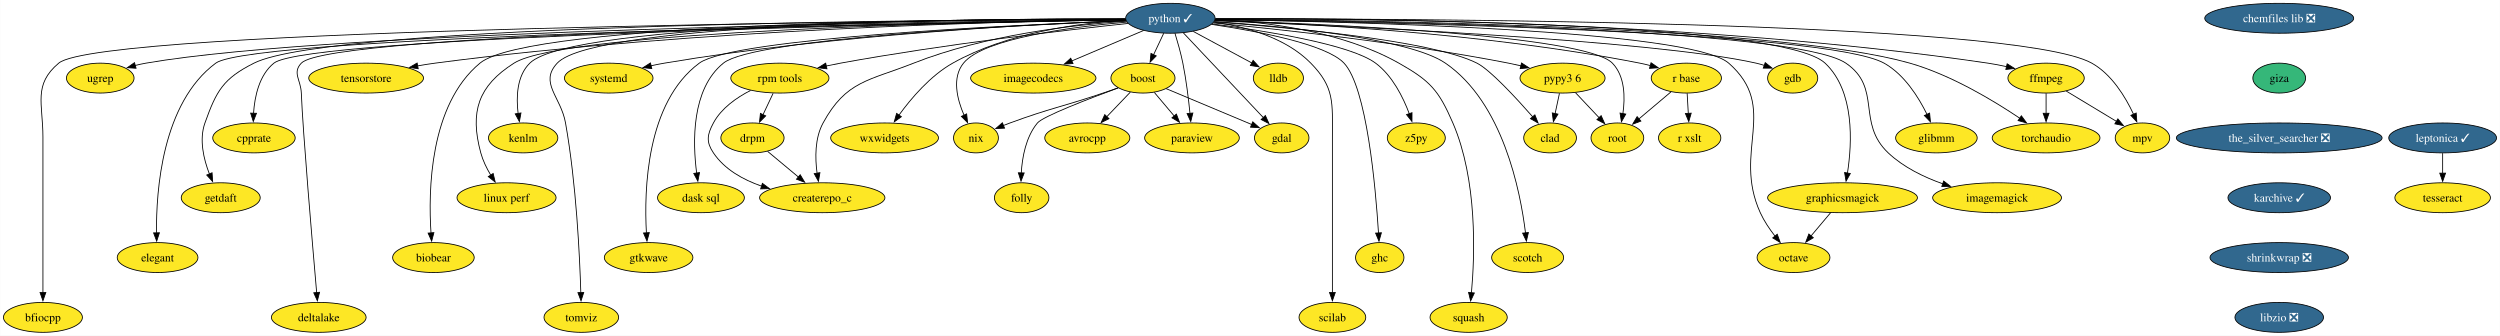
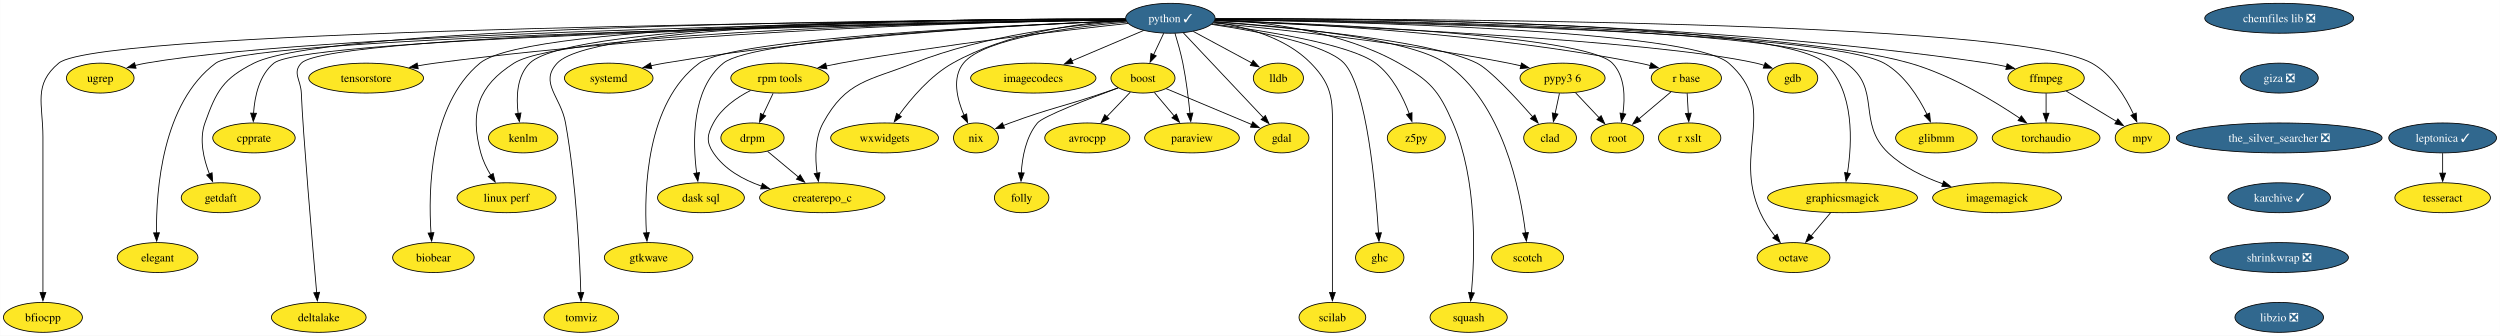
<svg xmlns="http://www.w3.org/2000/svg" xmlns:xlink="http://www.w3.org/1999/xlink" width="3009pt" height="404pt" viewBox="0.00 0.00 3008.72 404.00">
  <g id="graph0" class="graph" transform="scale(1 1) rotate(0) translate(4 400)">
    <polygon fill="white" stroke="none" points="-4,4 -4,-400 3004.72,-400 3004.72,4 -4,4" />
    <g id="node1" class="node">
      <g id="a_node1">
        <a xlink:href="https://github.com/conda-forge/avrocpp-feedstock" xlink:title="avrocpp">
          <ellipse fill="#fde725" stroke="black" cx="1304.53" cy="-234" rx="51.21" ry="18" />
          <text text-anchor="middle" x="1304.53" y="-229.32" font-family="Times,serif" font-size="14.00">avrocpp</text>
        </a>
      </g>
    </g>
    <g id="node2" class="node">
      <g id="a_node2">
        <a xlink:href="https://github.com/conda-forge/boost-feedstock" xlink:title="boost">
          <ellipse fill="#fde725" stroke="black" cx="1371.53" cy="-306" rx="38.58" ry="18" />
          <text text-anchor="middle" x="1371.53" y="-301.32" font-family="Times,serif" font-size="14.00">boost</text>
        </a>
      </g>
    </g>
    <g id="edge1" class="edge">
      <path fill="none" stroke="black" d="M1356.32,-289.12C1347.96,-280.38 1337.41,-269.35 1328.01,-259.54" />
      <polygon fill="black" stroke="black" points="1330.62,-257.2 1321.18,-252.4 1325.57,-262.04 1330.62,-257.2" />
    </g>
    <g id="node3" class="node">
      <g id="a_node3">
        <a xlink:href="https://github.com/conda-forge/gdal-feedstock" xlink:title="gdal">
          <ellipse fill="#fde725" stroke="black" cx="1538.53" cy="-234" rx="32.79" ry="18" />
          <text text-anchor="middle" x="1538.53" y="-229.32" font-family="Times,serif" font-size="14.00">gdal</text>
        </a>
      </g>
    </g>
    <g id="edge2" class="edge">
      <path fill="none" stroke="black" d="M1399.48,-293.28C1427.8,-281.41 1471.73,-263 1502.62,-250.05" />
      <polygon fill="black" stroke="black" points="1503.69,-253.4 1511.55,-246.31 1500.98,-246.94 1503.69,-253.4" />
    </g>
    <g id="node4" class="node">
      <g id="a_node4">
        <a xlink:href="https://github.com/conda-forge/paraview-feedstock" xlink:title="paraview">
          <ellipse fill="#fde725" stroke="black" cx="1430.53" cy="-234" rx="57" ry="18" />
          <text text-anchor="middle" x="1430.53" y="-229.32" font-family="Times,serif" font-size="14.00">paraview</text>
        </a>
      </g>
    </g>
    <g id="edge3" class="edge">
      <path fill="none" stroke="black" d="M1385.21,-288.76C1392.33,-280.32 1401.19,-269.8 1409.19,-260.31" />
      <polygon fill="black" stroke="black" points="1411.76,-262.69 1415.53,-252.79 1406.41,-258.18 1411.76,-262.69" />
    </g>
    <g id="node5" class="node">
      <g id="a_node5">
        <a xlink:href="https://github.com/conda-forge/nix-feedstock" xlink:title="nix">
          <ellipse fill="#fde725" stroke="black" cx="1170.53" cy="-234" rx="27" ry="18" />
          <text text-anchor="middle" x="1170.53" y="-229.32" font-family="Times,serif" font-size="14.00">nix</text>
        </a>
      </g>
    </g>
    <g id="edge4" class="edge">
      <path fill="none" stroke="black" d="M1341.61,-294.25C1335.63,-292.15 1329.39,-289.98 1323.53,-288 1273.99,-271.27 1260.6,-270.03 1211.53,-252 1208.87,-251.02 1206.13,-249.98 1203.38,-248.9" />
      <polygon fill="black" stroke="black" points="1204.94,-245.75 1194.35,-245.25 1202.32,-252.24 1204.94,-245.75" />
    </g>
    <g id="node6" class="node">
      <g id="a_node6">
        <a xlink:href="https://github.com/conda-forge/folly-feedstock" xlink:title="folly">
          <ellipse fill="#fde725" stroke="black" cx="1225.53" cy="-162" rx="32.79" ry="18" />
          <text text-anchor="middle" x="1225.53" y="-157.32" font-family="Times,serif" font-size="14.00">folly</text>
        </a>
      </g>
    </g>
    <g id="edge5" class="edge">
      <path fill="none" stroke="black" d="M1341.6,-294.18C1306.16,-281.11 1251.09,-259.9 1244.53,-252 1230.63,-235.27 1226.19,-210.8 1225.05,-191.75" />
      <polygon fill="black" stroke="black" points="1228.55,-191.83 1224.75,-181.94 1221.55,-192.04 1228.55,-191.83" />
    </g>
    <g id="node7" class="node">
      <g id="a_node7">
        <a xlink:href="https://github.com/conda-forge/chemfiles-lib-feedstock/pull/53" xlink:title="chemfiles lib ❎">
          <ellipse fill="#31688e" stroke="black" cx="2739.13" cy="-378" rx="89.61" ry="18" />
          <text text-anchor="middle" x="2739.13" y="-373.32" font-family="Times,serif" font-size="14.00" fill="white">chemfiles lib ❎</text>
        </a>
      </g>
    </g>
    <g id="node8" class="node">
      <g id="a_node8">
-         <a xlink:href="https://github.com/conda-forge/giza-feedstock" xlink:title="giza">
-           <ellipse fill="#35b779" stroke="black" cx="2739.13" cy="-306" rx="31.74" ry="18" />
-           <text text-anchor="middle" x="2739.13" y="-301.32" font-family="Times,serif" font-size="14.00">giza</text>
+         <a xlink:href="https://github.com/conda-forge/giza-feedstock/pull/7" xlink:title="giza ❎">
+           <ellipse fill="#31688e" stroke="black" cx="2739.13" cy="-306" rx="47" ry="18" />
+           <text text-anchor="middle" x="2739.13" y="-301.32" font-family="Times,serif" font-size="14.00" fill="white">giza ❎</text>
        </a>
      </g>
    </g>
    <g id="node13" class="node">
      <g id="a_node13">
        <a xlink:href="https://github.com/conda-forge/the_silver_searcher-feedstock/pull/6" xlink:title="the_silver_searcher ❎">
          <ellipse fill="#31688e" stroke="black" cx="2739.13" cy="-234" rx="123.81" ry="18" />
          <text text-anchor="middle" x="2739.13" y="-229.32" font-family="Times,serif" font-size="14.00" fill="white">the_silver_searcher ❎</text>
        </a>
      </g>
    </g>
    <g id="node9" class="node">
      <g id="a_node9">
        <a xlink:href="https://github.com/conda-forge/ffmpeg-feedstock" xlink:title="ffmpeg">
          <ellipse fill="#fde725" stroke="black" cx="2458.53" cy="-306" rx="45.95" ry="18" />
          <text text-anchor="middle" x="2458.53" y="-301.32" font-family="Times,serif" font-size="14.00">ffmpeg</text>
        </a>
      </g>
    </g>
    <g id="node10" class="node">
      <g id="a_node10">
        <a xlink:href="https://github.com/conda-forge/mpv-feedstock" xlink:title="mpv">
          <ellipse fill="#fde725" stroke="black" cx="2574.53" cy="-234" rx="32.79" ry="18" />
          <text text-anchor="middle" x="2574.53" y="-229.32" font-family="Times,serif" font-size="14.00">mpv</text>
        </a>
      </g>
    </g>
    <g id="edge7" class="edge">
      <path fill="none" stroke="black" d="M2482.84,-290.33C2500.41,-279.72 2524.29,-265.31 2543.28,-253.86" />
      <polygon fill="black" stroke="black" points="2544.92,-256.95 2551.68,-248.79 2541.31,-250.96 2544.92,-256.95" />
    </g>
    <g id="node11" class="node">
      <g id="a_node11">
        <a xlink:href="https://github.com/conda-forge/torchaudio-feedstock" xlink:title="torchaudio">
          <ellipse fill="#fde725" stroke="black" cx="2458.53" cy="-234" rx="64.89" ry="18" />
          <text text-anchor="middle" x="2458.53" y="-229.32" font-family="Times,serif" font-size="14.00">torchaudio</text>
        </a>
      </g>
    </g>
    <g id="edge8" class="edge">
      <path fill="none" stroke="black" d="M2458.53,-287.7C2458.53,-280.41 2458.53,-271.73 2458.53,-263.54" />
      <polygon fill="black" stroke="black" points="2462.03,-263.62 2458.53,-253.62 2455.03,-263.62 2462.03,-263.62" />
    </g>
    <g id="node12" class="node">
      <g id="a_node12">
        <a xlink:href="https://github.com/conda-forge/gdb-feedstock" xlink:title="gdb">
          <ellipse fill="#fde725" stroke="black" cx="2153.53" cy="-306" rx="30.16" ry="18" />
          <text text-anchor="middle" x="2153.53" y="-301.32" font-family="Times,serif" font-size="14.00">gdb</text>
        </a>
      </g>
    </g>
    <g id="node49" class="node">
      <g id="a_node49">
        <a xlink:href="https://github.com/conda-forge/karchive-feedstock/pull/22" xlink:title="karchive ✓">
          <ellipse fill="#31688e" stroke="black" cx="2739.13" cy="-162" rx="61.73" ry="18" />
          <text text-anchor="middle" x="2739.13" y="-157.32" font-family="Times,serif" font-size="14.00" fill="white">karchive ✓</text>
        </a>
      </g>
    </g>
    <g id="node14" class="node">
      <g id="a_node14">
        <a xlink:href="https://github.com/conda-forge/glibmm-feedstock" xlink:title="glibmm">
          <ellipse fill="#fde725" stroke="black" cx="2326.53" cy="-234" rx="49.1" ry="18" />
          <text text-anchor="middle" x="2326.53" y="-229.32" font-family="Times,serif" font-size="14.00">glibmm</text>
        </a>
      </g>
    </g>
    <g id="node15" class="node">
      <g id="a_node15">
        <a xlink:href="https://github.com/conda-forge/imagemagick-feedstock" xlink:title="imagemagick">
          <ellipse fill="#fde725" stroke="black" cx="2399.53" cy="-162" rx="77.52" ry="18" />
          <text text-anchor="middle" x="2399.53" y="-157.32" font-family="Times,serif" font-size="14.00">imagemagick</text>
        </a>
      </g>
    </g>
    <g id="node16" class="node">
      <g id="a_node16">
        <a xlink:href="https://github.com/conda-forge/octave-feedstock" xlink:title="octave">
          <ellipse fill="#fde725" stroke="black" cx="2154.53" cy="-90" rx="43.84" ry="18" />
          <text text-anchor="middle" x="2154.53" y="-85.33" font-family="Times,serif" font-size="14.00">octave</text>
        </a>
      </g>
    </g>
    <g id="node17" class="node">
      <g id="a_node17">
        <a xlink:href="https://github.com/conda-forge/python-feedstock/pull/757" xlink:title="python ✓">
          <ellipse fill="#31688e" stroke="black" cx="1404.53" cy="-378" rx="53.84" ry="18" />
          <text text-anchor="middle" x="1404.53" y="-373.32" font-family="Times,serif" font-size="14.00" fill="white">python ✓</text>
        </a>
      </g>
    </g>
    <g id="edge10" class="edge">
      <path fill="none" stroke="black" d="M1396.54,-360.05C1392.85,-352.23 1388.38,-342.75 1384.24,-333.98" />
      <polygon fill="black" stroke="black" points="1387.52,-332.71 1380.09,-325.16 1381.18,-335.7 1387.52,-332.71" />
    </g>
    <g id="edge11" class="edge">
      <path fill="none" stroke="black" d="M1420.16,-360.43C1443.93,-335.24 1489.28,-287.19 1516.42,-258.43" />
      <polygon fill="black" stroke="black" points="1518.85,-260.95 1523.17,-251.27 1513.76,-256.14 1518.85,-260.95" />
    </g>
    <g id="edge12" class="edge">
      <path fill="none" stroke="black" d="M1410.06,-359.98C1413.23,-349.66 1417.06,-336.19 1419.53,-324 1423.56,-304.01 1426.35,-281.17 1428.11,-263.64" />
      <polygon fill="black" stroke="black" points="1431.59,-263.98 1429.04,-253.69 1424.62,-263.32 1431.59,-263.98" />
    </g>
    <g id="edge13" class="edge">
      <path fill="none" stroke="black" d="M1351.98,-373.39C1286.36,-367.67 1179.75,-353.93 1155.53,-324 1141.37,-306.51 1147.81,-280.63 1156.2,-261.29" />
      <polygon fill="black" stroke="black" points="1159.3,-262.93 1160.44,-252.4 1152.98,-259.92 1159.3,-262.93" />
    </g>
    <g id="edge14" class="edge">
      <path fill="none" stroke="black" d="M1458.74,-377.57C1607.94,-378.4 2036.89,-375.72 2388.53,-324 2395.84,-322.92 2403.5,-321.44 2410.97,-319.79" />
      <polygon fill="black" stroke="black" points="2411.67,-323.22 2420.61,-317.54 2410.07,-316.41 2411.67,-323.22" />
    </g>
    <g id="edge15" class="edge">
      <path fill="none" stroke="black" d="M1458.66,-377.21C1668.46,-377.67 2420.94,-375.65 2513.53,-324 2537.51,-310.62 2554.04,-283.36 2563.77,-262.52" />
      <polygon fill="black" stroke="black" points="2566.96,-263.97 2567.76,-253.41 2560.55,-261.16 2566.96,-263.97" />
    </g>
    <g id="edge16" class="edge">
      <path fill="none" stroke="black" d="M1458.59,-376.85C1626.35,-375.89 2136.21,-369.24 2294.53,-324 2344.06,-309.84 2395.35,-278.92 2427.09,-257.54" />
      <polygon fill="black" stroke="black" points="2428.77,-260.63 2435.04,-252.09 2424.81,-254.85 2428.77,-260.63" />
    </g>
    <g id="edge17" class="edge">
      <path fill="none" stroke="black" d="M1457.99,-375.01C1600.21,-369.4 1985.45,-351.99 2109.53,-324 2112.85,-323.25 2116.26,-322.29 2119.64,-321.22" />
      <polygon fill="black" stroke="black" points="2120.49,-324.63 2128.75,-317.99 2118.15,-318.03 2120.49,-324.63" />
    </g>
    <g id="edge18" class="edge">
      <path fill="none" stroke="black" d="M1458.48,-376.36C1635.82,-373.89 2193.41,-363.06 2263.53,-324 2287.89,-310.43 2305.08,-283 2315.28,-262.16" />
      <polygon fill="black" stroke="black" points="2318.33,-263.9 2319.34,-253.35 2311.98,-260.96 2318.33,-263.9" />
    </g>
    <g id="edge19" class="edge">
      <path fill="none" stroke="black" d="M1458.54,-376.62C1630.11,-374.98 2155.03,-366.51 2217.53,-324 2261.42,-294.14 2229.94,-252.46 2268.53,-216 2286.77,-198.76 2311.35,-186.84 2334.29,-178.73" />
      <polygon fill="black" stroke="black" points="2335.21,-182.12 2343.6,-175.64 2333.01,-175.47 2335.21,-182.12" />
    </g>
    <g id="edge20" class="edge">
      <path fill="none" stroke="black" d="M1458.43,-376.39C1609.75,-374.19 2030.47,-364.45 2076.53,-324 2137.96,-270.04 2080.64,-218.41 2114.53,-144 2119.04,-134.09 2125.67,-124.28 2132.23,-115.84" />
      <polygon fill="black" stroke="black" points="2134.92,-118.09 2138.55,-108.14 2129.5,-113.65 2134.92,-118.09" />
    </g>
    <g id="node18" class="node">
      <g id="a_node18">
        <a xlink:href="https://github.com/conda-forge/r-base-feedstock" xlink:title="r base">
          <ellipse fill="#fde725" stroke="black" cx="2025.53" cy="-306" rx="42.26" ry="18" />
          <text text-anchor="middle" x="2025.53" y="-301.32" font-family="Times,serif" font-size="14.00">r base</text>
        </a>
      </g>
    </g>
    <g id="edge21" class="edge">
      <path fill="none" stroke="black" d="M1458.01,-375.56C1558.91,-372.06 1783.92,-360.49 1969.53,-324 1973.66,-323.19 1977.92,-322.19 1982.16,-321.1" />
      <polygon fill="black" stroke="black" points="1983.08,-324.47 1991.77,-318.42 1981.2,-317.73 1983.08,-324.47" />
    </g>
    <g id="node19" class="node">
      <g id="a_node19">
        <a xlink:href="https://github.com/conda-forge/scotch-feedstock" xlink:title="scotch">
          <ellipse fill="#fde725" stroke="black" cx="1834.53" cy="-90" rx="43.32" ry="18" />
          <text text-anchor="middle" x="1834.53" y="-85.33" font-family="Times,serif" font-size="14.00">scotch</text>
        </a>
      </g>
    </g>
    <g id="edge22" class="edge">
      <path fill="none" stroke="black" d="M1457.53,-373.99C1539.27,-368.44 1691.3,-354.31 1735.53,-324 1804.67,-276.62 1825.74,-170.52 1831.98,-119.49" />
      <polygon fill="black" stroke="black" points="1835.43,-120.16 1833.05,-109.84 1828.47,-119.39 1835.43,-120.16" />
    </g>
    <g id="node20" class="node">
      <g id="a_node20">
        <a xlink:href="https://github.com/conda-forge/squash-feedstock" xlink:title="squash">
          <ellipse fill="#fde725" stroke="black" cx="1763.53" cy="-18" rx="46.47" ry="18" />
          <text text-anchor="middle" x="1763.53" y="-13.32" font-family="Times,serif" font-size="14.00">squash</text>
        </a>
      </g>
    </g>
    <g id="edge23" class="edge">
      <path fill="none" stroke="black" d="M1458.64,-376.56C1516.74,-373.9 1610.07,-363.16 1679.53,-324 1717.08,-302.83 1727.43,-291.57 1744.53,-252 1774.16,-183.4 1771,-92.95 1766.88,-47.57" />
      <polygon fill="black" stroke="black" points="1770.38,-47.38 1765.9,-37.78 1763.42,-48.08 1770.38,-47.38" />
    </g>
    <g id="node21" class="node">
      <g id="a_node21">
        <a xlink:href="https://github.com/conda-forge/lldb-feedstock" xlink:title="lldb">
          <ellipse fill="#fde725" stroke="black" cx="1534.53" cy="-306" rx="30.16" ry="18" />
          <text text-anchor="middle" x="1534.53" y="-301.32" font-family="Times,serif" font-size="14.00">lldb</text>
        </a>
      </g>
    </g>
    <g id="edge24" class="edge">
      <path fill="none" stroke="black" d="M1432.09,-362.15C1452.72,-351.05 1480.97,-335.84 1502.58,-324.2" />
      <polygon fill="black" stroke="black" points="1504.11,-327.35 1511.26,-319.53 1500.8,-321.19 1504.11,-327.35" />
    </g>
    <g id="node22" class="node">
      <g id="a_node22">
        <a xlink:href="https://github.com/conda-forge/z5py-feedstock" xlink:title="z5py">
          <ellipse fill="#fde725" stroke="black" cx="1700.53" cy="-234" rx="34.9" ry="18" />
          <text text-anchor="middle" x="1700.53" y="-229.32" font-family="Times,serif" font-size="14.00">z5py</text>
        </a>
      </g>
    </g>
    <g id="edge25" class="edge">
      <path fill="none" stroke="black" d="M1454.89,-371.18C1517.8,-363.07 1620.91,-346.77 1651.53,-324 1671.73,-308.97 1684.64,-283.02 1692.11,-263.01" />
      <polygon fill="black" stroke="black" points="1695.35,-264.35 1695.3,-253.76 1688.73,-262.07 1695.35,-264.35" />
    </g>
    <g id="node23" class="node">
      <g id="a_node23">
        <a xlink:href="https://github.com/conda-forge/graphicsmagick-feedstock" xlink:title="graphicsmagick">
          <ellipse fill="#fde725" stroke="black" cx="2213.53" cy="-162" rx="90.14" ry="18" />
          <text text-anchor="middle" x="2213.53" y="-157.32" font-family="Times,serif" font-size="14.00">graphicsmagick</text>
        </a>
      </g>
    </g>
    <g id="edge26" class="edge">
      <path fill="none" stroke="black" d="M1458.65,-377.25C1627.94,-377.49 2139.25,-374.05 2192.53,-324 2228.24,-290.45 2225.13,-228.22 2219.46,-191.73" />
      <polygon fill="black" stroke="black" points="2222.91,-191.17 2217.75,-181.92 2216.02,-192.37 2222.91,-191.17" />
    </g>
    <g id="node24" class="node">
      <g id="a_node24">
        <a xlink:href="https://github.com/conda-forge/ghc-feedstock" xlink:title="ghc">
          <ellipse fill="#fde725" stroke="black" cx="1656.53" cy="-90" rx="29.11" ry="18" />
          <text text-anchor="middle" x="1656.53" y="-85.33" font-family="Times,serif" font-size="14.00">ghc</text>
        </a>
      </g>
    </g>
    <g id="edge27" class="edge">
      <path fill="none" stroke="black" d="M1454.02,-370.65C1508.74,-362.61 1592.04,-346.95 1613.53,-324 1640.9,-294.76 1651.51,-175.14 1655.02,-119.59" />
      <polygon fill="black" stroke="black" points="1658.51,-119.86 1655.61,-109.67 1651.52,-119.44 1658.51,-119.86" />
    </g>
    <g id="node25" class="node">
      <g id="a_node25">
        <a xlink:href="https://github.com/conda-forge/root-feedstock" xlink:title="root">
          <ellipse fill="#fde725" stroke="black" cx="1942.53" cy="-234" rx="31.74" ry="18" />
          <text text-anchor="middle" x="1942.53" y="-229.32" font-family="Times,serif" font-size="14.00">root</text>
        </a>
      </g>
    </g>
    <g id="edge28" class="edge">
      <path fill="none" stroke="black" d="M1458.33,-375.51C1586.88,-371.4 1903.67,-357.92 1936.53,-324 1951.76,-308.27 1952,-282.75 1949.15,-263.06" />
      <polygon fill="black" stroke="black" points="1952.64,-262.69 1947.42,-253.47 1945.75,-263.93 1952.64,-262.69" />
    </g>
    <g id="node26" class="node">
      <g id="a_node26">
        <a xlink:href="https://github.com/conda-forge/scilab-feedstock" xlink:title="scilab">
          <ellipse fill="#fde725" stroke="black" cx="1599.53" cy="-18" rx="40.16" ry="18" />
          <text text-anchor="middle" x="1599.53" y="-13.32" font-family="Times,serif" font-size="14.00">scilab</text>
        </a>
      </g>
    </g>
    <g id="edge29" class="edge">
      <path fill="none" stroke="black" d="M1457.03,-373.38C1494.3,-368.07 1542.96,-355.18 1573.53,-324 1602.38,-294.58 1599.53,-276.21 1599.53,-235 1599.53,-235 1599.53,-235 1599.53,-161 1599.53,-121.74 1599.53,-76.38 1599.53,-47.69" />
      <polygon fill="black" stroke="black" points="1603.03,-48 1599.53,-38 1596.03,-48 1603.03,-48" />
    </g>
    <g id="node27" class="node">
      <g id="a_node27">
        <a xlink:href="https://github.com/conda-forge/pypy3.6-feedstock" xlink:title="pypy3 6">
          <ellipse fill="#fde725" stroke="black" cx="1876.53" cy="-306" rx="51.21" ry="18" />
          <text text-anchor="middle" x="1876.53" y="-301.32" font-family="Times,serif" font-size="14.00">pypy3 6</text>
        </a>
      </g>
    </g>
    <g id="edge30" class="edge">
      <path fill="none" stroke="black" d="M1456.26,-372.38C1533.9,-364.96 1684.94,-348.69 1811.53,-324 1816.42,-323.04 1821.5,-321.93 1826.56,-320.75" />
      <polygon fill="black" stroke="black" points="1827.18,-324.2 1836.05,-318.41 1825.51,-317.4 1827.18,-324.2" />
    </g>
    <g id="node28" class="node">
      <g id="a_node28">
        <a xlink:href="https://github.com/conda-forge/imagecodecs-feedstock" xlink:title="imagecodecs">
          <ellipse fill="#fde725" stroke="black" cx="1239.53" cy="-306" rx="75.41" ry="18" />
          <text text-anchor="middle" x="1239.53" y="-301.32" font-family="Times,serif" font-size="14.00">imagecodecs</text>
        </a>
      </g>
    </g>
    <g id="edge31" class="edge">
      <path fill="none" stroke="black" d="M1372.32,-363.34C1347.73,-352.9 1313.5,-338.38 1285.95,-326.7" />
      <polygon fill="black" stroke="black" points="1287.34,-323.48 1276.77,-322.8 1284.61,-329.93 1287.34,-323.48" />
    </g>
    <g id="node29" class="node">
      <g id="a_node29">
        <a xlink:href="https://github.com/conda-forge/wxwidgets-feedstock" xlink:title="wxwidgets">
          <ellipse fill="#fde725" stroke="black" cx="1060.53" cy="-234" rx="64.89" ry="18" />
          <text text-anchor="middle" x="1060.53" y="-229.32" font-family="Times,serif" font-size="14.00">wxwidgets</text>
        </a>
      </g>
    </g>
    <g id="edge32" class="edge">
      <path fill="none" stroke="black" d="M1350.73,-375.72C1295.28,-372.28 1207.93,-360.84 1142.53,-324 1115.62,-308.85 1092.59,-281.76 1077.84,-261.44" />
      <polygon fill="black" stroke="black" points="1080.76,-259.51 1072.16,-253.33 1075.03,-263.53 1080.76,-259.51" />
    </g>
    <g id="node30" class="node">
      <g id="a_node30">
        <a xlink:href="https://github.com/conda-forge/rpm-tools-feedstock" xlink:title="rpm tools">
          <ellipse fill="#fde725" stroke="black" cx="934.53" cy="-306" rx="59.1" ry="18" />
          <text text-anchor="middle" x="934.53" y="-301.32" font-family="Times,serif" font-size="14.00">rpm tools</text>
        </a>
      </g>
    </g>
    <g id="edge33" class="edge">
      <path fill="none" stroke="black" d="M1353.52,-371.78C1277.71,-363.66 1130.99,-346.56 1007.53,-324 1001.91,-322.97 996.07,-321.8 990.26,-320.56" />
      <polygon fill="black" stroke="black" points="991.16,-317.17 980.64,-318.44 989.66,-324.01 991.16,-317.17" />
    </g>
    <g id="node31" class="node">
      <g id="a_node31">
        <a xlink:href="https://github.com/conda-forge/createrepo_c-feedstock" xlink:title="createrepo_c">
          <ellipse fill="#fde725" stroke="black" cx="985.53" cy="-162" rx="75.41" ry="18" />
          <text text-anchor="middle" x="985.53" y="-157.32" font-family="Times,serif" font-size="14.00">createrepo_c</text>
        </a>
      </g>
    </g>
    <g id="edge34" class="edge">
      <path fill="none" stroke="black" d="M1351.35,-374.52C1288.32,-370.1 1181.06,-357.85 1095.53,-324 1041.54,-302.64 1014.32,-302.98 986.53,-252 976.51,-233.64 976.81,-209.81 979.31,-191.43" />
      <polygon fill="black" stroke="black" points="982.73,-192.19 980.94,-181.75 975.83,-191.03 982.73,-192.19" />
    </g>
    <g id="node32" class="node">
      <g id="a_node32">
        <a xlink:href="https://github.com/conda-forge/dask-sql-feedstock" xlink:title="dask sql">
          <ellipse fill="#fde725" stroke="black" cx="839.53" cy="-162" rx="52.26" ry="18" />
          <text text-anchor="middle" x="839.53" y="-157.32" font-family="Times,serif" font-size="14.00">dask sql</text>
        </a>
      </g>
    </g>
    <g id="edge35" class="edge">
      <path fill="none" stroke="black" d="M1351.08,-375.03C1222.5,-369.84 903.7,-354.06 866.53,-324 827.84,-292.73 829.51,-228.66 834.38,-191.47" />
      <polygon fill="black" stroke="black" points="837.79,-192.31 835.81,-181.91 830.87,-191.28 837.79,-192.31" />
    </g>
    <g id="node33" class="node">
      <g id="a_node33">
        <a xlink:href="https://github.com/conda-forge/gtkwave-feedstock" xlink:title="gtkwave">
          <ellipse fill="#fde725" stroke="black" cx="776.53" cy="-90" rx="53.31" ry="18" />
          <text text-anchor="middle" x="776.53" y="-85.33" font-family="Times,serif" font-size="14.00">gtkwave</text>
        </a>
      </g>
    </g>
    <g id="edge36" class="edge">
      <path fill="none" stroke="black" d="M1351.32,-375.14C1218.16,-370.04 878.29,-354.2 837.53,-324 773.58,-276.63 771,-170.93 773.88,-119.8" />
      <polygon fill="black" stroke="black" points="777.37,-120.05 774.57,-109.83 770.39,-119.57 777.37,-120.05" />
    </g>
    <g id="node34" class="node">
      <g id="a_node34">
        <a xlink:href="https://github.com/conda-forge/tomviz-feedstock" xlink:title="tomviz">
          <ellipse fill="#fde725" stroke="black" cx="695.53" cy="-18" rx="44.9" ry="18" />
          <text text-anchor="middle" x="695.53" y="-13.32" font-family="Times,serif" font-size="14.00">tomviz</text>
        </a>
      </g>
    </g>
    <g id="edge37" class="edge">
      <path fill="none" stroke="black" d="M1350.44,-377.26C1188.02,-377.47 712.88,-373.81 666.53,-324 644.51,-300.35 670.86,-283.81 676.53,-252 689.5,-179.14 693.63,-91.85 694.93,-47.66" />
      <polygon fill="black" stroke="black" points="698.43,-47.99 695.19,-37.9 691.43,-47.81 698.43,-47.99" />
    </g>
    <g id="node35" class="node">
      <g id="a_node35">
        <a xlink:href="https://github.com/conda-forge/clad-feedstock" xlink:title="clad">
          <ellipse fill="#fde725" stroke="black" cx="1861.53" cy="-234" rx="31.74" ry="18" />
          <text text-anchor="middle" x="1861.53" y="-229.32" font-family="Times,serif" font-size="14.00">clad</text>
        </a>
      </g>
    </g>
    <g id="edge38" class="edge">
      <path fill="none" stroke="black" d="M1456.95,-373.59C1545.2,-367.17 1719.13,-351.42 1773.53,-324 1789.18,-316.11 1820.07,-282.8 1840.76,-259.25" />
      <polygon fill="black" stroke="black" points="1843.22,-261.76 1847.15,-251.92 1837.94,-257.16 1843.22,-261.76" />
    </g>
    <g id="node36" class="node">
      <g id="a_node36">
        <a xlink:href="https://github.com/conda-forge/systemd-feedstock" xlink:title="systemd">
          <ellipse fill="#fde725" stroke="black" cx="728.53" cy="-306" rx="53.31" ry="18" />
          <text text-anchor="middle" x="728.53" y="-301.32" font-family="Times,serif" font-size="14.00">systemd</text>
        </a>
      </g>
    </g>
    <g id="edge39" class="edge">
      <path fill="none" stroke="black" d="M1350.8,-375.24C1244.22,-371.11 998.79,-358.4 795.53,-324 790.26,-323.11 784.79,-322.01 779.36,-320.81" />
      <polygon fill="black" stroke="black" points="780.34,-317.45 769.81,-318.57 778.75,-324.26 780.34,-317.45" />
    </g>
    <g id="node37" class="node">
      <g id="a_node37">
        <a xlink:href="https://github.com/conda-forge/kenlm-feedstock" xlink:title="kenlm">
          <ellipse fill="#fde725" stroke="black" cx="625.53" cy="-234" rx="41.74" ry="18" />
          <text text-anchor="middle" x="625.53" y="-229.32" font-family="Times,serif" font-size="14.00">kenlm</text>
        </a>
      </g>
    </g>
    <g id="edge40" class="edge">
      <path fill="none" stroke="black" d="M1350.31,-377.25C1183.25,-377.47 684.51,-373.93 633.53,-324 617.85,-308.65 617.05,-283.09 619.48,-263.29" />
      <polygon fill="black" stroke="black" points="622.9,-264.06 621.01,-253.63 615.99,-262.96 622.9,-264.06" />
    </g>
    <g id="node38" class="node">
      <g id="a_node38">
        <a xlink:href="https://github.com/conda-forge/linux-perf-feedstock" xlink:title="linux perf">
          <ellipse fill="#fde725" stroke="black" cx="605.53" cy="-162" rx="59.63" ry="18" />
          <text text-anchor="middle" x="605.53" y="-157.32" font-family="Times,serif" font-size="14.00">linux perf</text>
        </a>
      </g>
    </g>
    <g id="edge41" class="edge">
      <path fill="none" stroke="black" d="M1350.67,-376.34C1182.78,-373.88 676.37,-363.24 614.53,-324 571.3,-296.58 561.14,-265.4 574.53,-216 577.03,-206.74 581.61,-197.44 586.49,-189.27" />
      <polygon fill="black" stroke="black" points="589.41,-191.2 591.88,-180.9 583.53,-187.41 589.41,-191.2" />
    </g>
    <g id="node39" class="node">
      <g id="a_node39">
        <a xlink:href="https://github.com/conda-forge/biobear-feedstock" xlink:title="biobear">
          <ellipse fill="#fde725" stroke="black" cx="517.53" cy="-90" rx="49.1" ry="18" />
          <text text-anchor="middle" x="517.53" y="-85.33" font-family="Times,serif" font-size="14.00">biobear</text>
        </a>
      </g>
    </g>
    <g id="edge42" class="edge">
      <path fill="none" stroke="black" d="M1350.49,-377.17C1175.67,-377.23 633.21,-373.41 573.53,-324 512.69,-273.63 511.28,-169.83 514.62,-119.55" />
      <polygon fill="black" stroke="black" points="518.1,-120.01 515.4,-109.77 511.12,-119.46 518.1,-120.01" />
    </g>
    <g id="node40" class="node">
      <g id="a_node40">
        <a xlink:href="https://github.com/conda-forge/deltalake-feedstock" xlink:title="deltalake">
          <ellipse fill="#fde725" stroke="black" cx="379.53" cy="-18" rx="57" ry="18" />
          <text text-anchor="middle" x="379.53" y="-13.32" font-family="Times,serif" font-size="14.00">deltalake</text>
        </a>
      </g>
    </g>
    <g id="edge43" class="edge">
      <path fill="none" stroke="black" d="M1350.69,-376.31C1141.56,-373.35 393,-360.26 358.53,-324 347.5,-312.4 357.9,-303.99 358.53,-288 360.33,-241.8 371.84,-106.91 377.01,-47.57" />
      <polygon fill="black" stroke="black" points="380.47,-48.21 377.85,-37.94 373.49,-47.6 380.47,-48.21" />
    </g>
    <g id="node41" class="node">
      <g id="a_node41">
        <a xlink:href="https://github.com/conda-forge/tensorstore-feedstock" xlink:title="tensorstore">
          <ellipse fill="#fde725" stroke="black" cx="436.53" cy="-306" rx="69.1" ry="18" />
          <text text-anchor="middle" x="436.53" y="-301.32" font-family="Times,serif" font-size="14.00">tensorstore</text>
        </a>
      </g>
    </g>
    <g id="edge44" class="edge">
      <path fill="none" stroke="black" d="M1350.4,-376.43C1211.68,-374.4 832.36,-365.19 519.53,-324 512.63,-323.09 505.46,-321.94 498.34,-320.67" />
      <polygon fill="black" stroke="black" points="499.21,-317.27 488.74,-318.86 497.92,-324.15 499.21,-317.27" />
    </g>
    <g id="node42" class="node">
      <g id="a_node42">
        <a xlink:href="https://github.com/conda-forge/cpprate-feedstock" xlink:title="cpprate">
          <ellipse fill="#fde725" stroke="black" cx="301.53" cy="-234" rx="49.63" ry="18" />
          <text text-anchor="middle" x="301.53" y="-229.32" font-family="Times,serif" font-size="14.00">cpprate</text>
        </a>
      </g>
    </g>
    <g id="edge45" class="edge">
      <path fill="none" stroke="black" d="M1350.72,-376.1C1138.06,-372.33 365.8,-356.45 325.53,-324 307.8,-309.71 302.36,-283.82 301.03,-263.63" />
      <polygon fill="black" stroke="black" points="304.53,-263.63 300.71,-253.75 297.54,-263.86 304.53,-263.63" />
    </g>
    <g id="node43" class="node">
      <g id="a_node43">
        <a xlink:href="https://github.com/conda-forge/getdaft-feedstock" xlink:title="getdaft">
          <ellipse fill="#fde725" stroke="black" cx="261.53" cy="-162" rx="47.53" ry="18" />
          <text text-anchor="middle" x="261.53" y="-157.32" font-family="Times,serif" font-size="14.00">getdaft</text>
        </a>
      </g>
    </g>
    <g id="edge46" class="edge">
      <path fill="none" stroke="black" d="M1350.46,-376.96C1141.76,-376.47 395.66,-371.37 301.53,-324 264.57,-305.41 256.45,-290.96 242.53,-252 235.38,-232.01 240.97,-208.49 247.89,-190.65" />
      <polygon fill="black" stroke="black" points="251.09,-192.06 251.8,-181.49 244.66,-189.32 251.09,-192.06" />
    </g>
    <g id="node44" class="node">
      <g id="a_node44">
        <a xlink:href="https://github.com/conda-forge/elegant-feedstock" xlink:title="elegant">
          <ellipse fill="#fde725" stroke="black" cx="185.53" cy="-90" rx="48.58" ry="18" />
          <text text-anchor="middle" x="185.53" y="-85.33" font-family="Times,serif" font-size="14.00">elegant</text>
        </a>
      </g>
    </g>
    <g id="edge47" class="edge">
      <path fill="none" stroke="black" d="M1350.72,-376.18C1129.54,-372.59 299.98,-356.98 255.53,-324 190.97,-276.11 183.71,-170.66 184.23,-119.69" />
      <polygon fill="black" stroke="black" points="187.73,-119.85 184.46,-109.77 180.73,-119.69 187.73,-119.85" />
    </g>
    <g id="node45" class="node">
      <g id="a_node45">
        <a xlink:href="https://github.com/conda-forge/bfiocpp-feedstock" xlink:title="bfiocpp">
          <ellipse fill="#fde725" stroke="black" cx="47.53" cy="-18" rx="47.53" ry="18" />
          <text text-anchor="middle" x="47.53" y="-13.32" font-family="Times,serif" font-size="14.00">bfiocpp</text>
        </a>
      </g>
    </g>
    <g id="edge48" class="edge">
      <path fill="none" stroke="black" d="M1350.6,-376.7C1106.69,-375.09 116.39,-366.01 66.53,-324 35.59,-297.94 47.53,-275.45 47.53,-235 47.53,-235 47.53,-235 47.53,-161 47.53,-121.74 47.53,-76.38 47.53,-47.69" />
      <polygon fill="black" stroke="black" points="51.03,-48 47.53,-38 44.03,-48 51.03,-48" />
    </g>
    <g id="node46" class="node">
      <g id="a_node46">
        <a xlink:href="https://github.com/conda-forge/ugrep-feedstock" xlink:title="ugrep">
          <ellipse fill="#fde725" stroke="black" cx="116.53" cy="-306" rx="40.69" ry="18" />
          <text text-anchor="middle" x="116.53" y="-301.32" font-family="Times,serif" font-size="14.00">ugrep</text>
        </a>
      </g>
    </g>
    <g id="edge49" class="edge">
      <path fill="none" stroke="black" d="M1350.61,-376.52C1144.07,-374.4 403.23,-364.1 171.53,-324 167.22,-323.25 162.77,-322.27 158.37,-321.14" />
      <polygon fill="black" stroke="black" points="159.63,-317.86 149.06,-318.53 157.74,-324.6 159.63,-317.86" />
    </g>
    <g id="edge50" class="edge">
      <path fill="none" stroke="black" d="M2007.1,-289.46C1995.73,-279.87 1980.96,-267.42 1968.42,-256.84" />
      <polygon fill="black" stroke="black" points="1970.82,-254.28 1960.92,-250.51 1966.31,-259.63 1970.82,-254.28" />
    </g>
    <g id="node47" class="node">
      <g id="a_node47">
        <a xlink:href="https://github.com/conda-forge/r-xslt-feedstock" xlink:title="r xslt">
          <ellipse fill="#fde725" stroke="black" cx="2029.53" cy="-234" rx="37.53" ry="18" />
          <text text-anchor="middle" x="2029.53" y="-229.32" font-family="Times,serif" font-size="14.00">r xslt</text>
        </a>
      </g>
    </g>
    <g id="edge51" class="edge">
      <path fill="none" stroke="black" d="M2026.51,-287.7C2026.93,-280.41 2027.43,-271.73 2027.89,-263.54" />
      <polygon fill="black" stroke="black" points="2031.39,-263.8 2028.46,-253.62 2024.4,-263.4 2031.39,-263.8" />
    </g>
    <g id="edge52" class="edge">
      <path fill="none" stroke="black" d="M2199.24,-144.05C2192.11,-135.59 2183.34,-125.19 2175.47,-115.84" />
      <polygon fill="black" stroke="black" points="2178.37,-113.85 2169.25,-108.46 2173.01,-118.37 2178.37,-113.85" />
    </g>
    <g id="edge53" class="edge">
      <path fill="none" stroke="black" d="M1892.17,-288.41C1900.66,-279.41 1911.29,-268.13 1920.6,-258.26" />
      <polygon fill="black" stroke="black" points="1922.99,-260.82 1927.31,-251.14 1917.9,-256.01 1922.99,-260.82" />
    </g>
    <g id="edge54" class="edge">
      <path fill="none" stroke="black" d="M1872.82,-287.7C1871.24,-280.32 1869.35,-271.52 1867.58,-263.25" />
      <polygon fill="black" stroke="black" points="1871.03,-262.63 1865.51,-253.58 1864.18,-264.1 1871.03,-262.63" />
    </g>
    <g id="edge55" class="edge">
      <path fill="none" stroke="black" d="M899.2,-291.14C882.46,-282.57 864.06,-269.76 854.53,-252 846.96,-237.9 845.58,-229.27 854.53,-216 867.9,-196.16 890.1,-183.74 912.46,-175.97" />
      <polygon fill="black" stroke="black" points="913.48,-179.32 921.97,-172.98 911.38,-172.65 913.48,-179.32" />
    </g>
    <g id="node48" class="node">
      <g id="a_node48">
        <a xlink:href="https://github.com/conda-forge/drpm-feedstock" xlink:title="drpm">
          <ellipse fill="#fde725" stroke="black" cx="901.53" cy="-234" rx="38.06" ry="18" />
          <text text-anchor="middle" x="901.53" y="-229.32" font-family="Times,serif" font-size="14.00">drpm</text>
        </a>
      </g>
    </g>
    <g id="edge56" class="edge">
      <path fill="none" stroke="black" d="M926.37,-287.7C922.72,-279.95 918.33,-270.64 914.26,-262.02" />
      <polygon fill="black" stroke="black" points="917.44,-260.54 910.01,-252.99 911.11,-263.53 917.44,-260.54" />
    </g>
    <g id="edge60" class="edge">
      <path fill="none" stroke="black" d="M919.75,-217.81C930.62,-208.75 944.66,-197.05 956.98,-186.79" />
      <polygon fill="black" stroke="black" points="958.97,-189.69 964.41,-180.6 954.49,-184.31 958.97,-189.69" />
    </g>
    <g id="node52" class="node">
      <g id="a_node52">
        <a xlink:href="https://github.com/conda-forge/shrinkwrap-feedstock/pull/7" xlink:title="shrinkwrap ❎">
          <ellipse fill="#31688e" stroke="black" cx="2739.13" cy="-90" rx="83.3" ry="18" />
          <text text-anchor="middle" x="2739.13" y="-85.33" font-family="Times,serif" font-size="14.00" fill="white">shrinkwrap ❎</text>
        </a>
      </g>
    </g>
    <g id="node50" class="node">
      <g id="a_node50">
        <a xlink:href="https://github.com/conda-forge/leptonica-feedstock/pull/51" xlink:title="leptonica ✓">
          <ellipse fill="#31688e" stroke="black" cx="2935.83" cy="-234" rx="64.89" ry="18" />
          <text text-anchor="middle" x="2935.83" y="-229.32" font-family="Times,serif" font-size="14.00" fill="white">leptonica ✓</text>
        </a>
      </g>
    </g>
    <g id="node51" class="node">
      <g id="a_node51">
        <a xlink:href="https://github.com/conda-forge/tesseract-feedstock" xlink:title="tesseract">
          <ellipse fill="#fde725" stroke="black" cx="2935.83" cy="-162" rx="57.52" ry="18" />
          <text text-anchor="middle" x="2935.83" y="-157.32" font-family="Times,serif" font-size="14.00">tesseract</text>
        </a>
      </g>
    </g>
    <g id="edge58" class="edge">
      <path fill="none" stroke="black" d="M2935.83,-215.7C2935.83,-208.41 2935.83,-199.73 2935.83,-191.54" />
      <polygon fill="black" stroke="black" points="2939.33,-191.62 2935.83,-181.62 2932.33,-191.62 2939.33,-191.62" />
    </g>
    <g id="node53" class="node">
      <g id="a_node53">
        <a xlink:href="https://github.com/conda-forge/libzio-feedstock/pull/3" xlink:title="libzio ❎">
          <ellipse fill="#31688e" stroke="black" cx="2739.13" cy="-18" rx="53.31" ry="18" />
          <text text-anchor="middle" x="2739.13" y="-13.32" font-family="Times,serif" font-size="14.00" fill="white">libzio ❎</text>
        </a>
      </g>
    </g>
  </g>
</svg>
